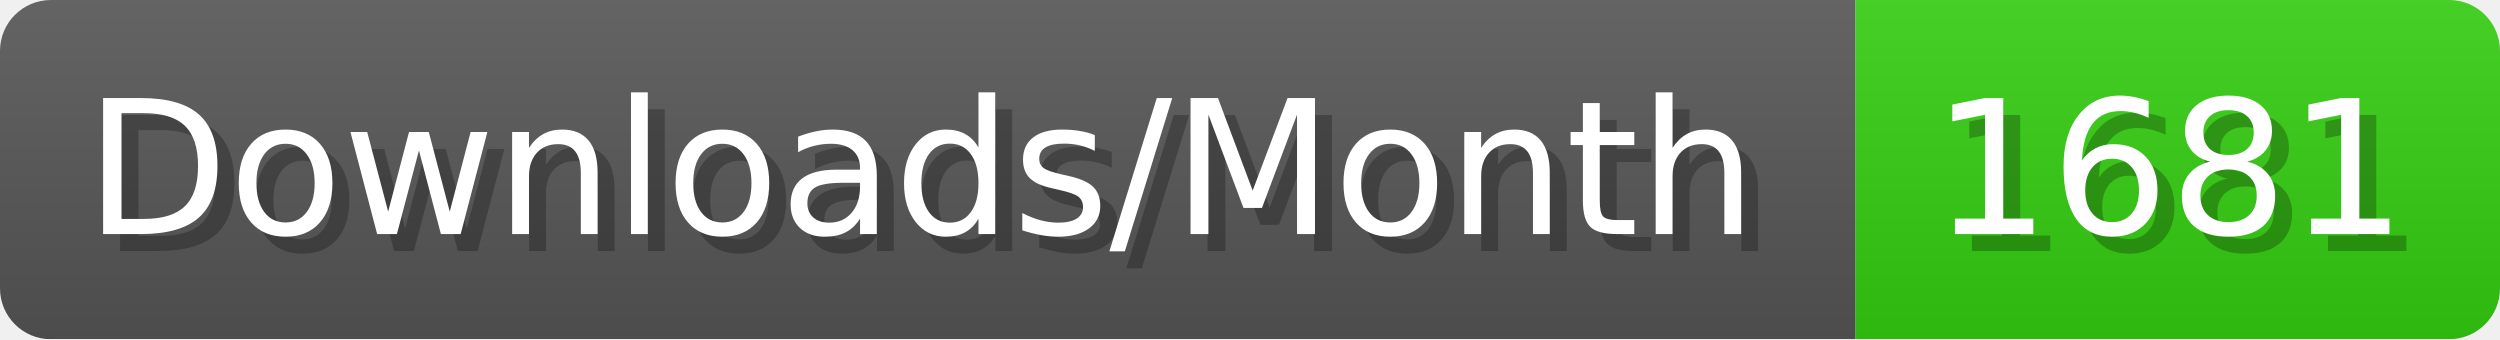
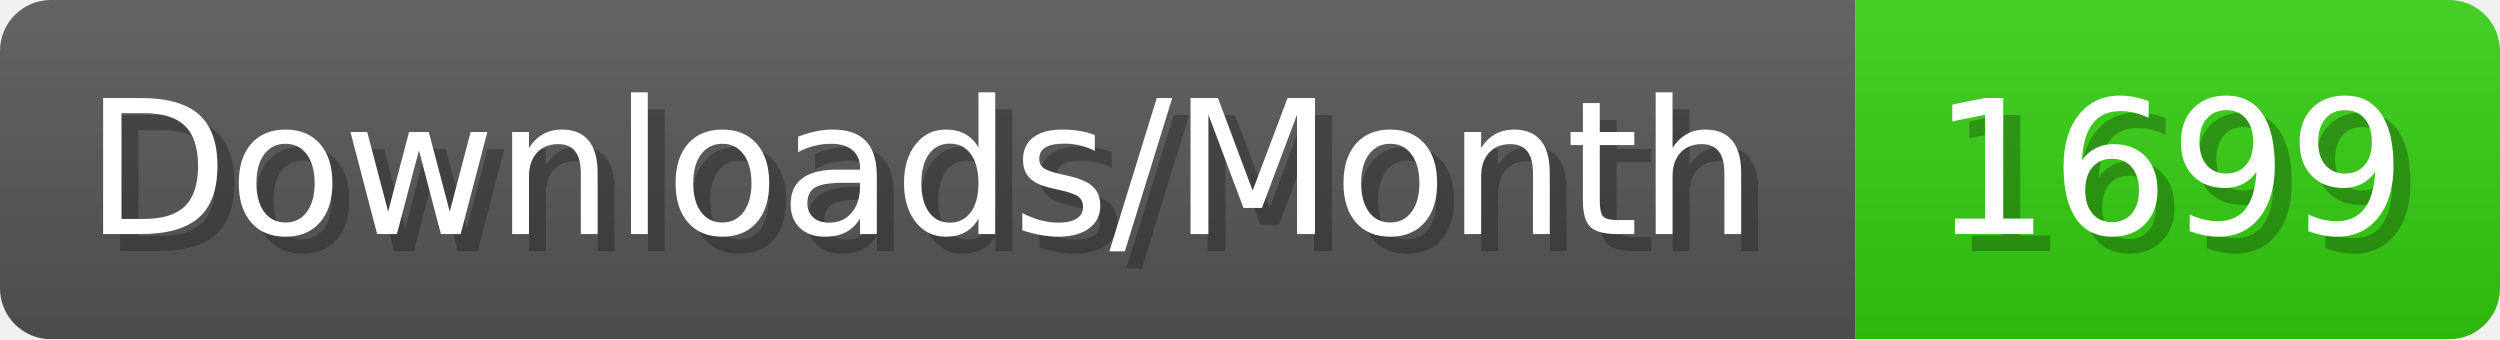
- <svg xmlns="http://www.w3.org/2000/svg" width="147.4" height="20" viewBox="0 0 1474 200" role="img" aria-label="Downloads/Month: 1681">
+ <svg xmlns="http://www.w3.org/2000/svg" width="147.4" height="20" viewBox="0 0 1474 200" role="img" aria-label="Downloads/Month: 1699">
  <linearGradient id="YlXUI" x2="0" y2="100%">
    <stop offset="0" stop-opacity=".1" stop-color="#EEE" />
    <stop offset="1" stop-opacity=".1" />
  </linearGradient>
  <mask id="JHhop">
    <rect width="1474" height="200" rx="30" fill="#FFF" />
  </mask>
  <g mask="url(#JHhop)">
    <rect width="1094" height="200" fill="#555" />
    <rect width="380" height="200" fill="#3C1" x="1094" />
    <rect width="1474" height="200" fill="url(#YlXUI)" />
  </g>
  <g aria-hidden="true" fill="#fff" text-anchor="start" font-family="Verdana,DejaVu Sans,sans-serif" font-size="110">
    <text x="60" y="148" textLength="994" fill="#000" opacity="0.25">Downloads/Month</text>
    <text x="50" y="138" textLength="994">Downloads/Month</text>
-     <text x="1149" y="148" textLength="280" fill="#000" opacity="0.25">1681</text>
-     <text x="1139" y="138" textLength="280">1681</text>
+     <text x="1149" y="148" textLength="280" fill="#000" opacity="0.25">1699</text>
+     <text x="1139" y="138" textLength="280">1699</text>
  </g>
</svg>
